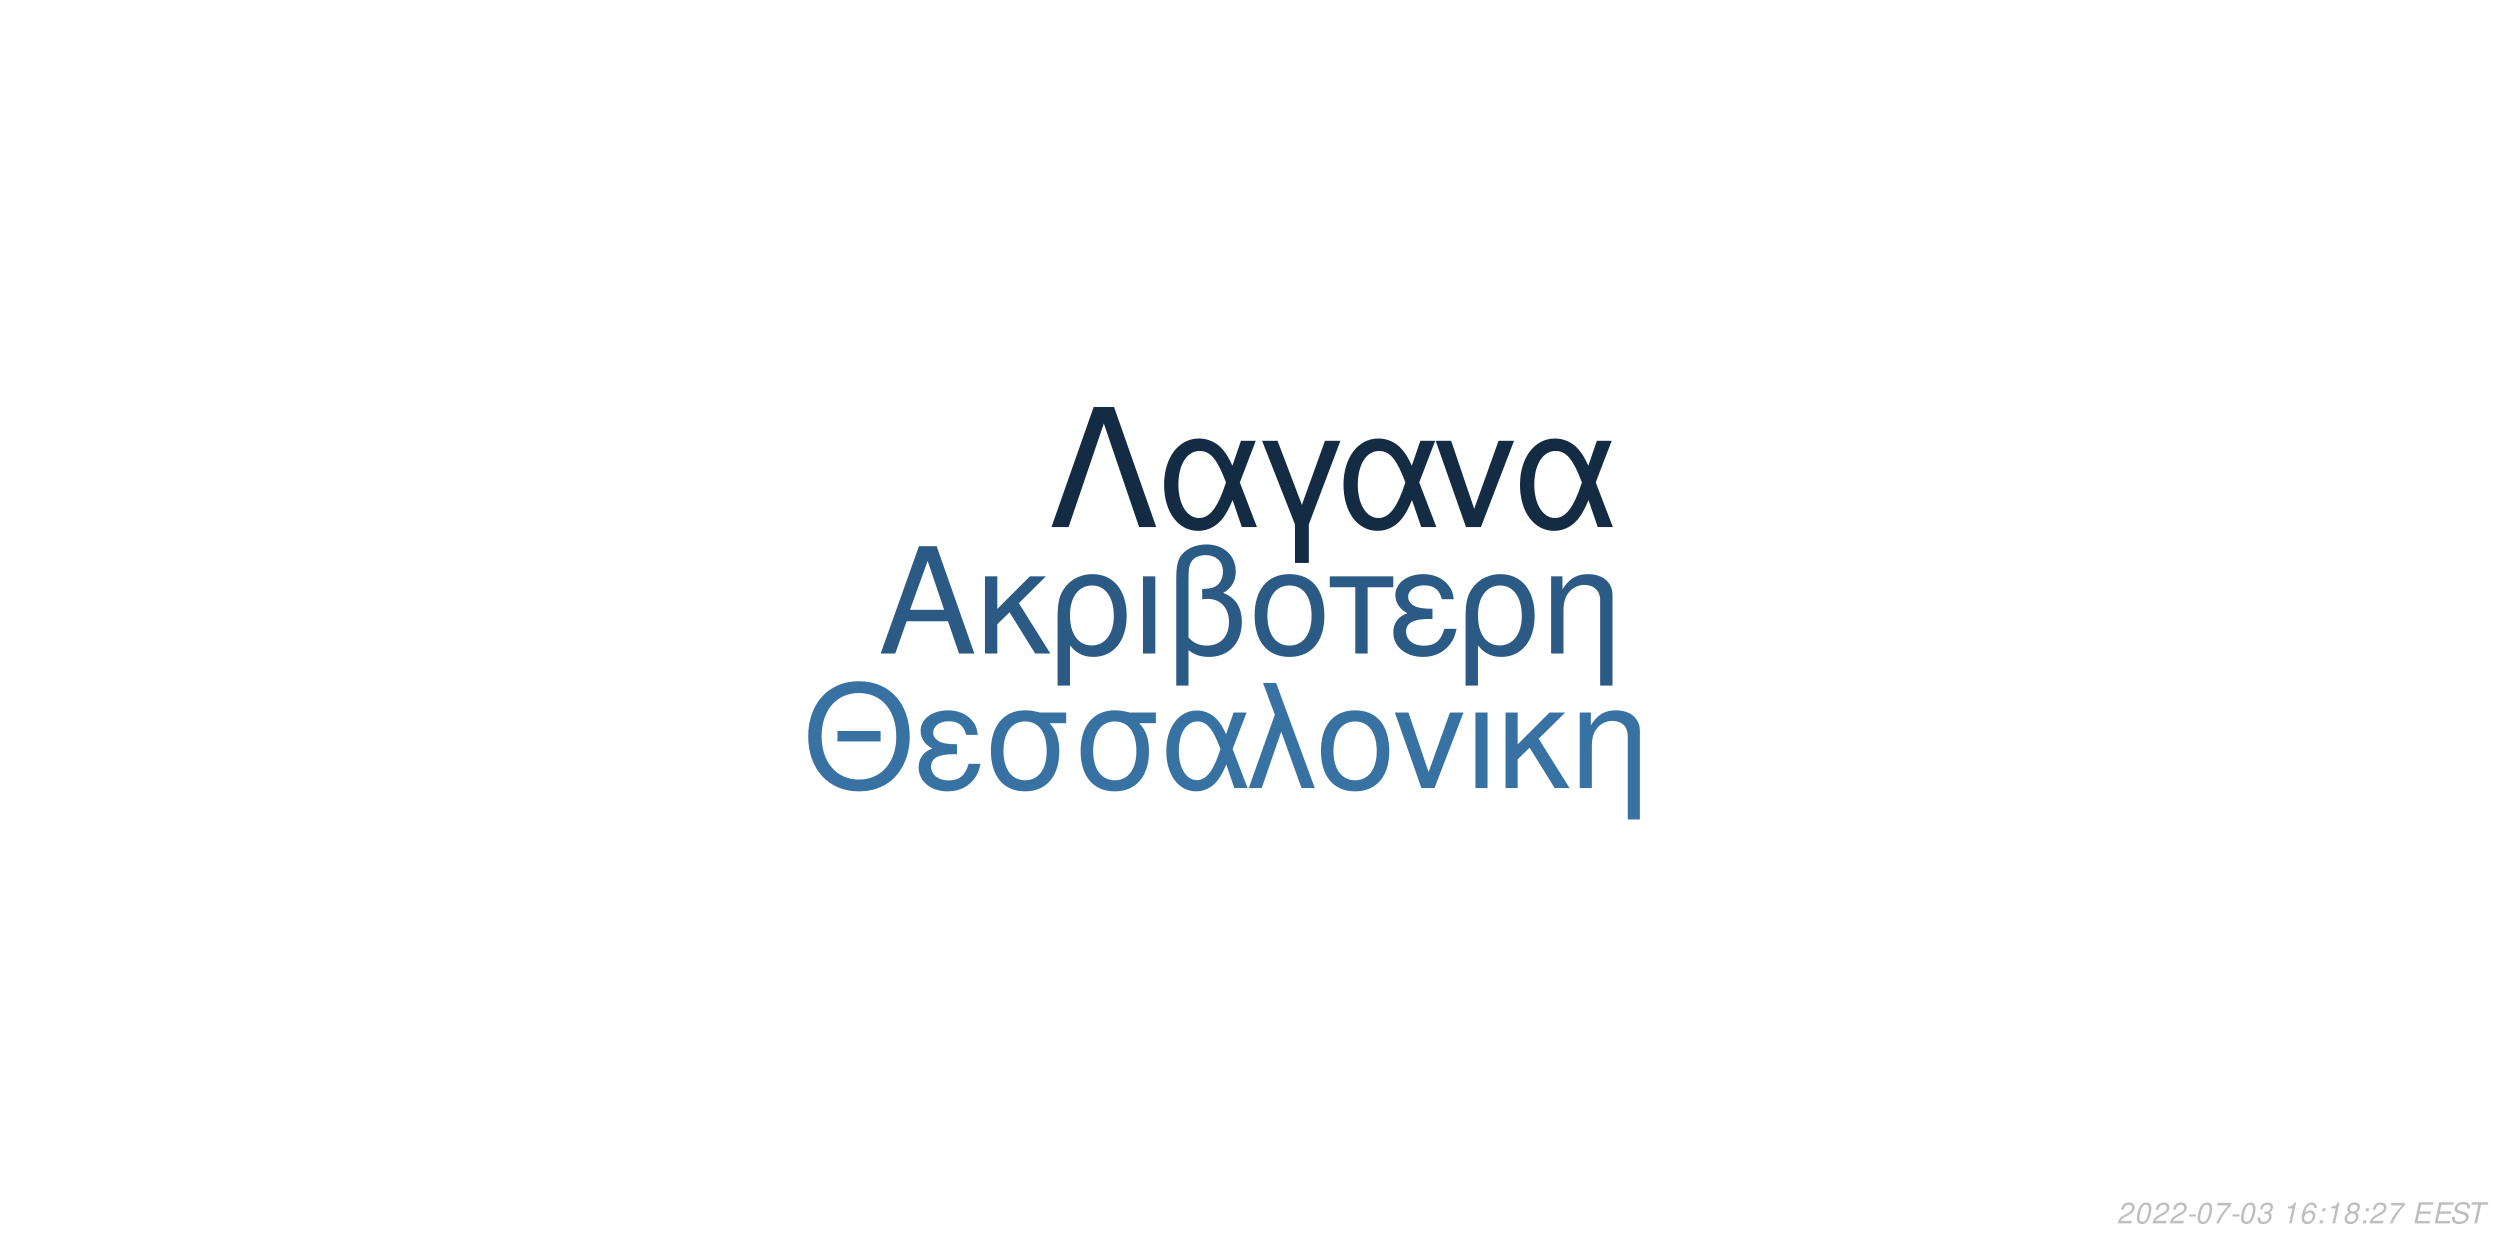
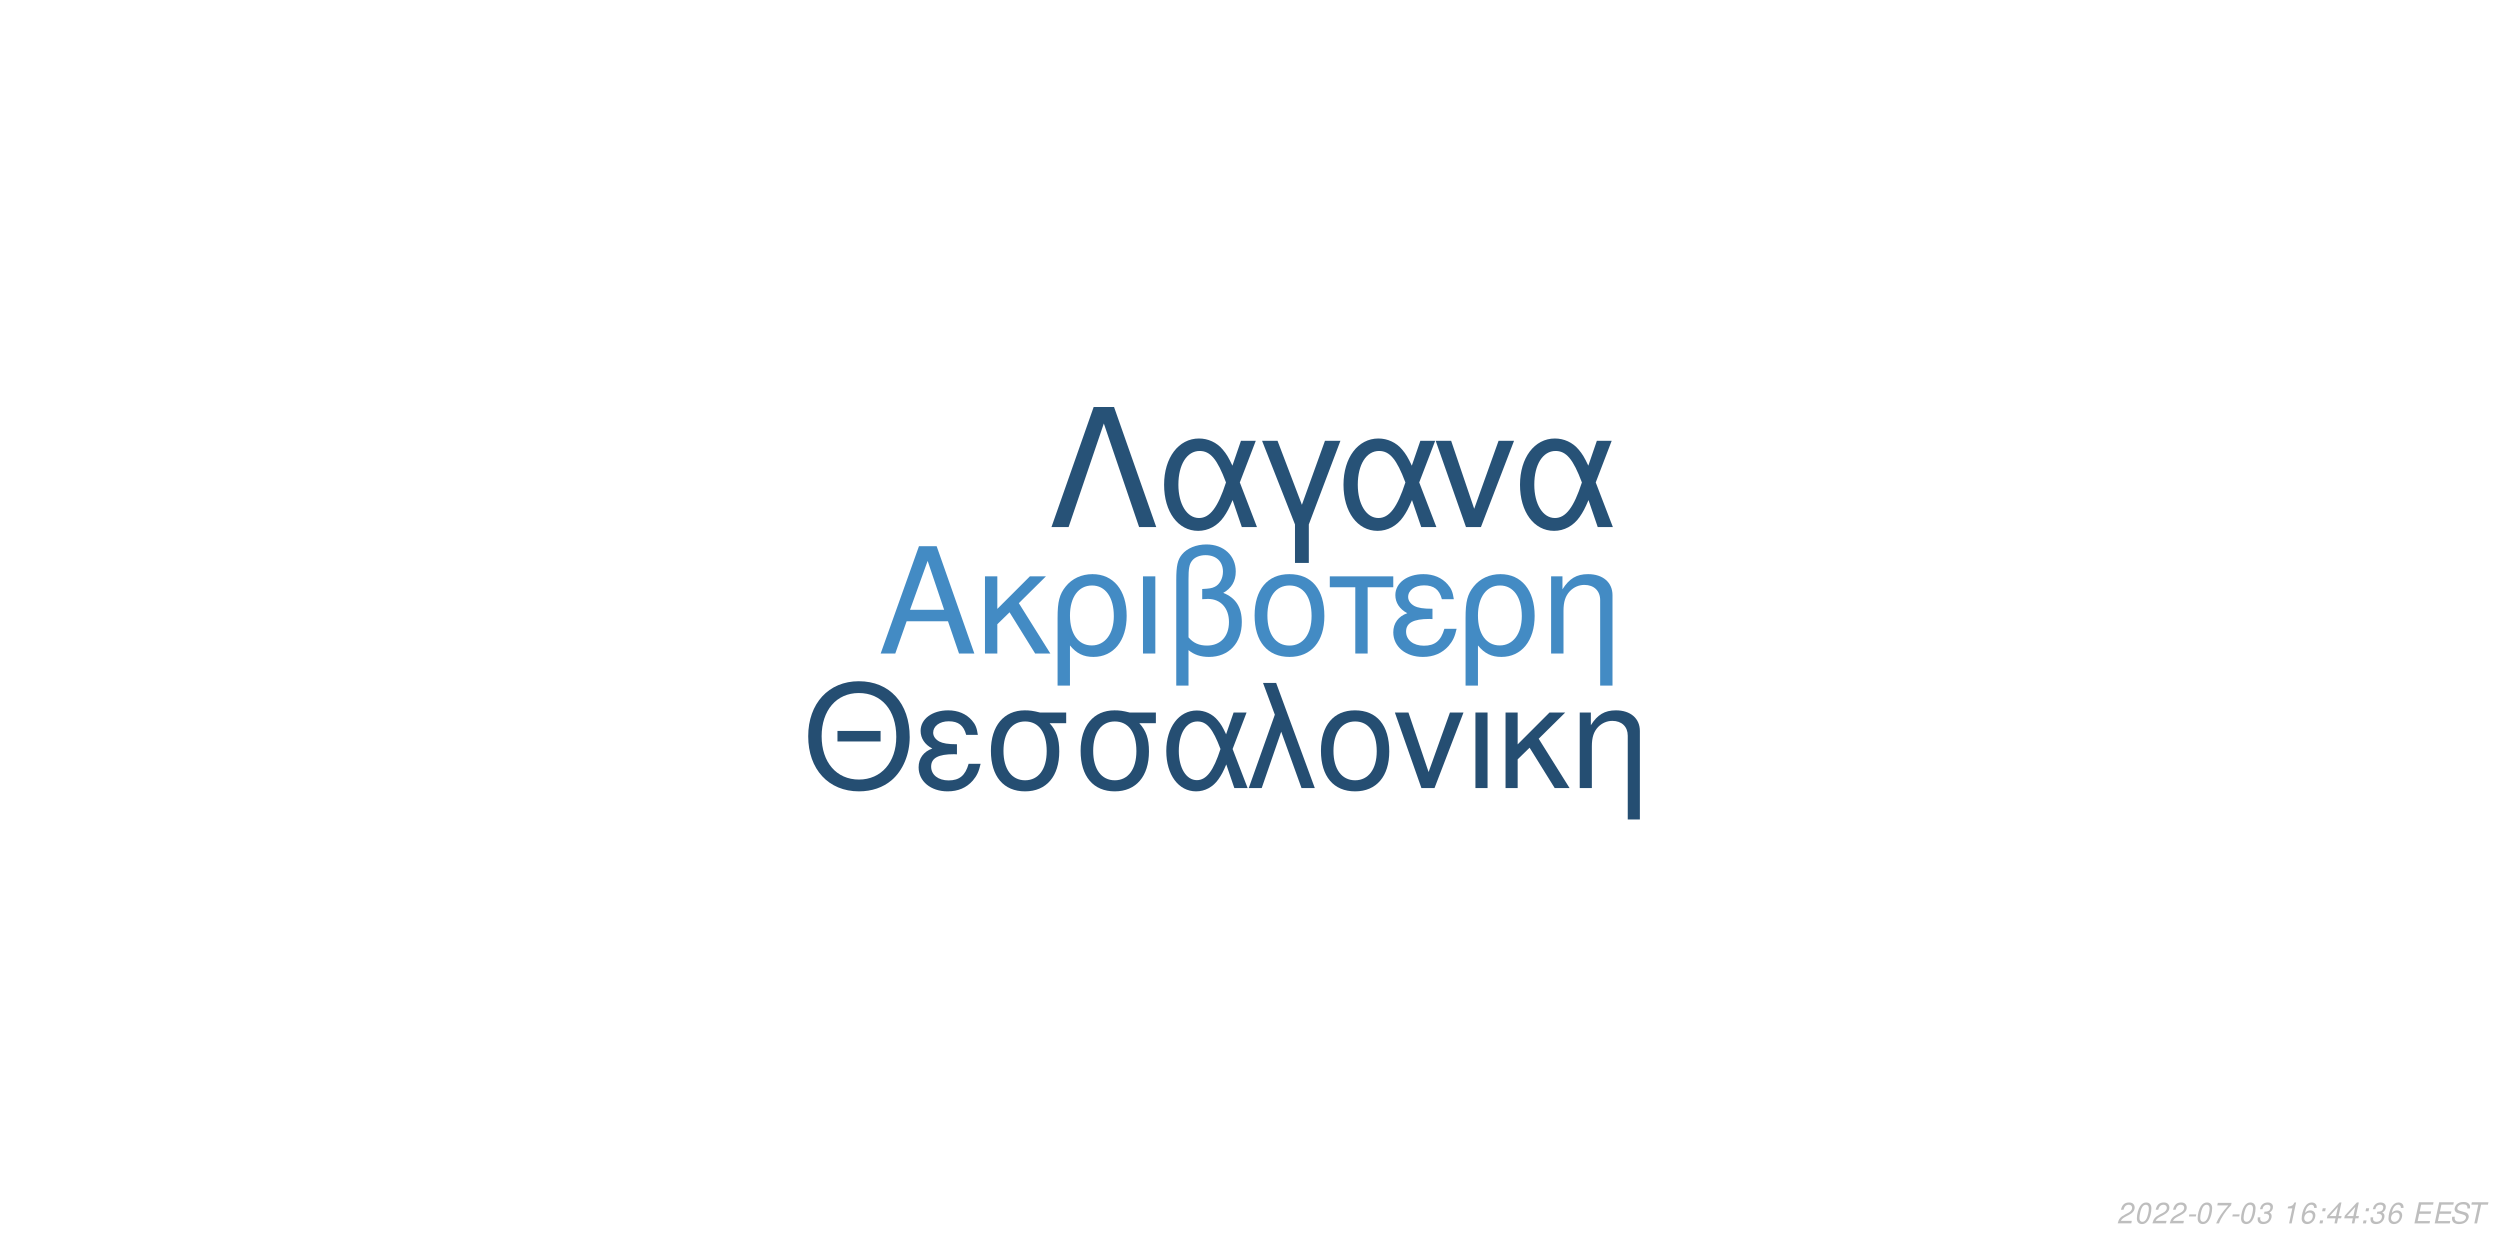
<svg xmlns="http://www.w3.org/2000/svg" xmlns:xlink="http://www.w3.org/1999/xlink" width="864pt" height="432pt" viewBox="0 0 864 432" version="1.1">
  <defs>
    <g>
      <symbol overflow="visible" id="glyph0-0">
        <path style="stroke:none;" d="" />
      </symbol>
      <symbol overflow="visible" id="glyph0-1">
        <path style="stroke:none;" d="M 24.125 -11.141 L 27.938 0 L 33.234 0 L 20.203 -37.094 L 14.094 -37.094 L 0.859 0 L 5.906 0 L 9.828 -11.141 Z M 22.797 -15.109 L 11 -15.109 L 17.094 -32.016 Z M 22.797 -15.109 " />
      </symbol>
      <symbol overflow="visible" id="glyph0-2">
        <path style="stroke:none;" d="M 7.172 -15.422 L 7.172 -26.672 L 2.906 -26.672 L 2.906 0 L 7.172 0 L 7.172 -10.125 L 11.406 -14.25 L 20.25 0 L 25.5 0 L 14.609 -17.406 L 23.969 -26.672 L 18.422 -26.672 Z M 7.172 -15.422 " />
      </symbol>
      <symbol overflow="visible" id="glyph0-3">
        <path style="stroke:none;" d="M 3 11.094 L 7.281 11.094 L 7.281 -2.797 C 9.516 -0.047 11.953 1.172 15.375 1.172 C 22.344 1.172 26.875 -4.422 26.875 -13.031 C 26.875 -21.891 22.297 -27.438 15.062 -27.438 C 11.297 -27.438 7.984 -25.906 5.797 -23.156 C 3.672 -20.516 3 -17.969 3 -12.359 Z M 14.906 -23.516 C 19.547 -23.516 22.438 -19.438 22.438 -12.922 C 22.438 -6.812 19.391 -2.797 14.812 -2.797 C 10.172 -2.797 7.281 -6.766 7.281 -13.125 C 7.281 -19.484 10.234 -23.516 14.906 -23.516 Z M 14.906 -23.516 " />
      </symbol>
      <symbol overflow="visible" id="glyph0-4">
        <path style="stroke:none;" d="M 3.516 0 L 7.781 0 L 7.781 -26.672 L 3.516 -26.672 Z M 3.516 0 " />
      </symbol>
      <symbol overflow="visible" id="glyph0-5">
        <path style="stroke:none;" d="M 4.016 11.094 L 8.25 11.094 L 8.25 -1.172 C 10.172 0.406 12.422 1.172 15.312 1.172 C 22.188 1.172 26.672 -3.609 26.672 -10.891 C 26.672 -15.984 24.578 -19.234 20.25 -20.969 C 23.109 -22.547 24.578 -25.031 24.578 -28.344 C 24.578 -33.844 20.406 -37.703 14.453 -37.703 C 10.938 -37.703 7.734 -36.391 6 -34.25 C 4.484 -32.422 4.016 -30.328 4.016 -25.391 Z M 8.25 -25.656 C 8.25 -29.359 8.5 -30.844 9.469 -32.062 C 10.375 -33.281 12.156 -34 14.094 -34 C 17.812 -34 20.156 -31.812 20.156 -28.297 C 20.156 -25.953 18.984 -23.812 17.297 -23.047 C 16.281 -22.547 15.469 -22.438 12.984 -22.297 L 12.984 -18.781 C 13.734 -18.828 14.344 -18.875 14.969 -18.875 C 19.344 -18.875 22.234 -15.719 22.234 -10.891 C 22.234 -5.906 19.281 -2.75 14.656 -2.75 C 11.953 -2.75 9.922 -3.609 8.25 -5.594 Z M 8.25 -25.656 " />
      </symbol>
      <symbol overflow="visible" id="glyph0-6">
        <path style="stroke:none;" d="M 14.094 -27.438 C 6.562 -27.438 2.094 -22.094 2.094 -13.125 C 2.094 -4.125 6.562 1.172 14.141 1.172 C 21.672 1.172 26.203 -4.172 26.203 -12.922 C 26.203 -22.188 21.828 -27.438 14.094 -27.438 Z M 14.141 -23.516 C 18.938 -23.516 21.781 -19.594 21.781 -12.984 C 21.781 -6.672 18.828 -2.75 14.141 -2.75 C 9.422 -2.75 6.516 -6.672 6.516 -13.125 C 6.516 -19.594 9.422 -23.516 14.141 -23.516 Z M 14.141 -23.516 " />
      </symbol>
      <symbol overflow="visible" id="glyph0-7">
        <path style="stroke:none;" d="M 7.891 0 L 12.156 0 L 12.156 -22.906 L 21.016 -22.906 L 21.016 -26.672 L -0.922 -26.672 L -0.922 -22.906 L 7.891 -22.906 Z M 7.891 0 " />
      </symbol>
      <symbol overflow="visible" id="glyph0-8">
        <path style="stroke:none;" d="M 14.562 -15.469 C 11.344 -15.469 9.562 -15.781 8.297 -16.438 C 6.922 -17.203 6.156 -18.328 6.156 -19.547 C 6.156 -21.891 8.453 -23.562 11.656 -23.562 C 15.062 -23.562 16.953 -22.094 17.812 -18.781 L 21.938 -18.781 C 21.578 -21.266 21.062 -22.5 19.797 -23.922 C 17.812 -26.203 14.906 -27.438 11.453 -27.438 C 5.797 -27.438 1.734 -24.375 1.734 -20.203 C 1.734 -17.609 3.156 -15.375 5.859 -13.938 C 2.797 -12.875 1.016 -10.484 1.016 -7.328 C 1.016 -2.391 5.297 1.172 11.25 1.172 C 14.969 1.172 17.906 -0.109 20.156 -2.641 C 21.578 -4.328 22.297 -5.797 22.906 -8.547 L 18.672 -8.547 C 17.5 -4.422 15.422 -2.703 11.609 -2.703 C 7.938 -2.703 5.438 -4.688 5.438 -7.578 C 5.438 -10.578 7.938 -11.953 13.484 -11.953 C 13.641 -11.953 14.094 -11.953 14.562 -11.906 Z M 14.562 -15.469 " />
      </symbol>
      <symbol overflow="visible" id="glyph0-9">
        <path style="stroke:none;" d="M 3.562 -26.672 L 3.562 0 L 7.844 0 L 7.844 -14.703 C 7.844 -17.906 8.5 -19.891 10.031 -21.531 C 11.406 -22.953 13.188 -23.719 15.062 -23.719 C 18.375 -23.719 20.516 -21.672 20.516 -18.469 L 20.516 11.094 L 24.781 11.094 L 24.781 -20.156 C 24.781 -24.578 21.469 -27.438 16.328 -27.438 C 12.359 -27.438 9.828 -25.906 7.484 -22.188 L 7.484 -26.672 Z M 3.562 -26.672 " />
      </symbol>
      <symbol overflow="visible" id="glyph1-0">
        <path style="stroke:none;" d="" />
      </symbol>
      <symbol overflow="visible" id="glyph1-1">
        <path style="stroke:none;" d="M 26.859 -19.734 L 11.953 -19.734 L 11.953 -16.094 L 26.859 -16.094 Z M 19.328 -36.922 C 8.922 -36.922 1.844 -29.25 1.844 -17.891 C 1.844 -6.484 8.875 1.141 19.391 1.141 C 23.812 1.141 27.703 -0.203 30.641 -2.688 C 34.578 -6.031 36.922 -11.656 36.922 -17.594 C 36.922 -29.297 30 -36.922 19.328 -36.922 Z M 19.328 -32.844 C 27.203 -32.844 32.281 -26.906 32.281 -17.688 C 32.281 -8.922 27.062 -2.938 19.391 -2.938 C 11.609 -2.938 6.484 -8.922 6.484 -17.891 C 6.484 -26.859 11.609 -32.844 19.328 -32.844 Z M 19.328 -32.844 " />
      </symbol>
      <symbol overflow="visible" id="glyph1-2">
        <path style="stroke:none;" d="M 14.25 -15.141 C 11.109 -15.141 9.375 -15.453 8.125 -16.094 C 6.781 -16.844 6.031 -17.938 6.031 -19.141 C 6.031 -21.422 8.266 -23.078 11.406 -23.078 C 14.75 -23.078 16.594 -21.625 17.438 -18.391 L 21.469 -18.391 C 21.125 -20.828 20.625 -22.031 19.391 -23.422 C 17.438 -25.656 14.594 -26.859 11.219 -26.859 C 5.688 -26.859 1.688 -23.875 1.688 -19.781 C 1.688 -17.234 3.094 -15.047 5.734 -13.656 C 2.734 -12.609 1 -10.266 1 -7.172 C 1 -2.344 5.188 1.141 11.016 1.141 C 14.656 1.141 17.547 -0.094 19.734 -2.594 C 21.125 -4.234 21.828 -5.688 22.422 -8.375 L 18.281 -8.375 C 17.141 -4.328 15.094 -2.641 11.359 -2.641 C 7.766 -2.641 5.328 -4.578 5.328 -7.422 C 5.328 -10.359 7.766 -11.703 13.203 -11.703 C 13.359 -11.703 13.797 -11.703 14.25 -11.656 Z M 14.25 -15.141 " />
      </symbol>
      <symbol overflow="visible" id="glyph1-3">
        <path style="stroke:none;" d="M 29 -26.109 L 19.938 -26.109 C 17.594 -26.703 16.438 -26.859 14.703 -26.859 C 7.469 -26.859 2.984 -21.469 2.984 -12.859 C 2.984 -4.031 7.375 1.141 14.797 1.141 C 22.172 1.141 26.609 -4.078 26.609 -12.656 C 26.609 -17.047 25.656 -19.828 23.266 -22.422 L 29 -22.422 Z M 14.797 -23.016 C 19.531 -23.016 22.266 -19.234 22.266 -12.75 C 22.266 -6.531 19.438 -2.688 14.797 -2.688 C 10.172 -2.688 7.328 -6.531 7.328 -12.859 C 7.328 -19.188 10.172 -23.016 14.797 -23.016 Z M 14.797 -23.016 " />
      </symbol>
      <symbol overflow="visible" id="glyph1-4">
        <path style="stroke:none;" d="M 29.344 -26.109 L 24.859 -26.109 L 22.266 -18.578 C 21.125 -21.031 20.484 -22.125 19.328 -23.469 C 17.547 -25.609 14.906 -26.812 12.156 -26.812 C 5.984 -26.812 1.594 -20.984 1.594 -12.812 C 1.594 -4.578 5.828 1.141 11.906 1.141 C 14.953 1.141 17.734 -0.344 19.625 -3.047 C 20.672 -4.531 21.281 -5.688 22.328 -8.172 L 25.109 0 L 29.703 0 L 24.516 -13.5 Z M 20.328 -13.5 C 17.891 -5.922 15.453 -2.734 12.156 -2.734 C 8.516 -2.734 5.922 -6.922 5.922 -12.812 C 5.922 -18.938 8.516 -23.016 12.359 -23.016 C 15.594 -23.016 17.688 -20.531 20.328 -13.5 Z M 20.328 -13.5 " />
      </symbol>
      <symbol overflow="visible" id="glyph1-5">
        <path style="stroke:none;" d="M 1.094 0 L 5.578 0 L 12.312 -19.484 L 19.328 0 L 23.922 0 L 10.562 -36.328 L 6.031 -36.328 L 10.109 -25.359 Z M 1.094 0 " />
      </symbol>
      <symbol overflow="visible" id="glyph1-6">
        <path style="stroke:none;" d="M 13.797 -26.859 C 6.422 -26.859 2.047 -21.625 2.047 -12.859 C 2.047 -4.031 6.422 1.141 13.859 1.141 C 21.234 1.141 25.656 -4.078 25.656 -12.656 C 25.656 -21.719 21.375 -26.859 13.797 -26.859 Z M 13.859 -23.016 C 18.531 -23.016 21.328 -19.188 21.328 -12.703 C 21.328 -6.531 18.438 -2.688 13.859 -2.688 C 9.219 -2.688 6.375 -6.531 6.375 -12.859 C 6.375 -19.188 9.219 -23.016 13.859 -23.016 Z M 13.859 -23.016 " />
      </symbol>
      <symbol overflow="visible" id="glyph1-7">
        <path style="stroke:none;" d="M 14.297 0 L 24.312 -26.109 L 19.625 -26.109 L 12.25 -5.531 L 5.281 -26.109 L 0.594 -26.109 L 9.766 0 Z M 14.297 0 " />
      </symbol>
      <symbol overflow="visible" id="glyph1-8">
        <path style="stroke:none;" d="M 3.438 0 L 7.625 0 L 7.625 -26.109 L 3.438 -26.109 Z M 3.438 0 " />
      </symbol>
      <symbol overflow="visible" id="glyph1-9">
        <path style="stroke:none;" d="M 7.031 -15.094 L 7.031 -26.109 L 2.844 -26.109 L 2.844 0 L 7.031 0 L 7.031 -9.922 L 11.156 -13.953 L 19.828 0 L 24.969 0 L 14.297 -17.047 L 23.469 -26.109 L 18.031 -26.109 Z M 7.031 -15.094 " />
      </symbol>
      <symbol overflow="visible" id="glyph1-10">
        <path style="stroke:none;" d="M 3.484 -26.109 L 3.484 0 L 7.672 0 L 7.672 -14.406 C 7.672 -17.547 8.328 -19.484 9.812 -21.078 C 11.156 -22.469 12.906 -23.219 14.75 -23.219 C 17.984 -23.219 20.078 -21.234 20.078 -18.094 L 20.078 10.859 L 24.266 10.859 L 24.266 -19.734 C 24.266 -24.062 21.031 -26.859 16 -26.859 C 12.109 -26.859 9.609 -25.359 7.328 -21.719 L 7.328 -26.109 Z M 3.484 -26.109 " />
      </symbol>
      <symbol overflow="visible" id="glyph2-0">
        <path style="stroke:none;" d="" />
      </symbol>
      <symbol overflow="visible" id="glyph2-1">
        <path style="stroke:none;" d="M 22.531 -41.484 L 15.484 -41.484 L 0.906 0 L 6.828 0 L 19 -35.797 L 31.188 0 L 37.109 0 Z M 22.531 -41.484 " />
      </symbol>
      <symbol overflow="visible" id="glyph2-2">
        <path style="stroke:none;" d="M 33.516 -29.812 L 28.391 -29.812 L 25.438 -21.219 C 24.125 -24.016 23.391 -25.266 22.078 -26.797 C 20.031 -29.25 17.016 -30.609 13.891 -30.609 C 6.828 -30.609 1.828 -23.953 1.828 -14.625 C 1.828 -5.234 6.656 1.312 13.594 1.312 C 17.078 1.312 20.266 -0.391 22.422 -3.469 C 23.609 -5.172 24.297 -6.484 25.5 -9.328 L 28.688 0 L 33.922 0 L 28 -15.422 Z M 23.219 -15.422 C 20.422 -6.766 17.641 -3.125 13.891 -3.125 C 9.734 -3.125 6.766 -7.906 6.766 -14.625 C 6.766 -21.625 9.734 -26.297 14.109 -26.297 C 17.812 -26.297 20.203 -23.453 23.219 -15.422 Z M 23.219 -15.422 " />
      </symbol>
      <symbol overflow="visible" id="glyph2-3">
        <path style="stroke:none;" d="M 12.062 12.406 L 16.844 12.406 L 16.844 -0.906 L 27.766 -29.812 L 22.422 -29.812 L 14.453 -7.688 L 6.031 -29.812 L 0.688 -29.812 L 12.062 -0.906 Z M 12.062 12.406 " />
      </symbol>
      <symbol overflow="visible" id="glyph2-4">
        <path style="stroke:none;" d="M 16.328 0 L 27.766 -29.812 L 22.422 -29.812 L 14 -6.312 L 6.031 -29.812 L 0.688 -29.812 L 11.156 0 Z M 16.328 0 " />
      </symbol>
      <symbol overflow="visible" id="glyph3-0">
        <path style="stroke:none;" d="" />
      </symbol>
      <symbol overflow="visible" id="glyph3-1">
        <path style="stroke:none;" d="M 5.234 -0.875 L 1.469 -0.875 C 1.641 -1.375 2.203 -1.891 3.109 -2.344 L 4.234 -2.938 C 5.562 -3.625 6.219 -4.469 6.219 -5.484 C 6.219 -5.938 6.062 -6.359 5.797 -6.656 C 5.469 -7.047 4.984 -7.234 4.312 -7.234 C 2.766 -7.234 1.891 -6.453 1.484 -4.734 L 2.375 -4.734 C 2.484 -5.188 2.609 -5.484 2.797 -5.75 C 3.094 -6.203 3.609 -6.453 4.188 -6.453 C 4.891 -6.453 5.344 -6.031 5.344 -5.375 C 5.344 -4.703 4.859 -4.094 4.016 -3.656 L 2.984 -3.125 C 1.234 -2.188 0.797 -1.656 0.344 -0.016 L 5.047 -0.016 Z M 5.234 -0.875 " />
      </symbol>
      <symbol overflow="visible" id="glyph3-2">
        <path style="stroke:none;" d="M 4.203 -7.234 C 3.375 -7.234 2.688 -6.812 2.125 -5.984 C 1.484 -5.047 0.984 -3.188 0.984 -1.734 C 0.984 -1.109 1.172 -0.562 1.484 -0.266 C 1.797 0.047 2.281 0.234 2.766 0.234 C 3.625 0.234 4.281 -0.156 4.859 -1.016 C 5.516 -1.953 6 -3.797 6 -5.266 C 6 -6.5 5.328 -7.234 4.203 -7.234 Z M 4.094 -6.453 C 4.734 -6.453 5.125 -5.984 5.125 -5.156 C 5.125 -4.203 4.781 -2.625 4.406 -1.812 C 3.984 -0.938 3.516 -0.547 2.875 -0.547 C 2.25 -0.547 1.875 -1.031 1.875 -1.828 C 1.875 -2.797 2.203 -4.344 2.594 -5.203 C 2.984 -6.047 3.453 -6.453 4.094 -6.453 Z M 4.094 -6.453 " />
      </symbol>
      <symbol overflow="visible" id="glyph3-3">
        <path style="stroke:none;" d="M 3.516 -3.125 L 1.125 -3.125 L 0.969 -2.406 L 3.359 -2.406 Z M 3.516 -3.125 " />
      </symbol>
      <symbol overflow="visible" id="glyph3-4">
        <path style="stroke:none;" d="M 6.703 -7.094 L 1.953 -7.094 L 1.766 -6.219 L 5.594 -6.219 C 3.344 -3.688 2.266 -2.109 1.375 0 L 2.344 0 C 3.031 -1.906 4.828 -4.594 6.547 -6.281 Z M 6.703 -7.094 " />
      </symbol>
      <symbol overflow="visible" id="glyph3-5">
        <path style="stroke:none;" d="M 2.922 -3.312 C 3.125 -3.344 3.234 -3.344 3.375 -3.344 C 4.203 -3.344 4.688 -3 4.688 -2.406 C 4.688 -1.312 3.906 -0.547 2.781 -0.547 C 2.047 -0.547 1.594 -0.938 1.594 -1.562 C 1.594 -1.719 1.609 -1.844 1.656 -2.094 L 0.766 -2.094 C 0.734 -1.797 0.719 -1.641 0.719 -1.469 C 0.719 -0.375 1.406 0.234 2.641 0.234 C 3.547 0.234 4.297 -0.078 4.812 -0.656 C 5.266 -1.156 5.562 -1.875 5.562 -2.547 C 5.562 -3.125 5.344 -3.453 4.797 -3.734 C 5.641 -4.234 6.016 -4.844 6.016 -5.734 C 6.016 -6.656 5.312 -7.234 4.203 -7.234 C 3.375 -7.234 2.672 -6.938 2.188 -6.375 C 1.891 -6.031 1.703 -5.641 1.516 -4.906 L 2.391 -4.906 C 2.5 -5.359 2.594 -5.594 2.734 -5.812 C 3.047 -6.234 3.516 -6.453 4.078 -6.453 C 4.734 -6.453 5.141 -6.125 5.141 -5.578 C 5.141 -5.188 5.016 -4.797 4.797 -4.547 C 4.516 -4.234 4 -4.062 3.266 -4.062 L 3.078 -4.062 Z M 2.922 -3.312 " />
      </symbol>
      <symbol overflow="visible" id="glyph3-6">
        <path style="stroke:none;" d="" />
      </symbol>
      <symbol overflow="visible" id="glyph3-7">
        <path style="stroke:none;" d="M 3.703 -5.188 L 2.594 0 L 3.469 0 L 5.016 -7.234 L 4.438 -7.234 C 3.906 -6.156 3.688 -6.016 2.234 -5.812 L 2.109 -5.188 Z M 3.703 -5.188 " />
      </symbol>
      <symbol overflow="visible" id="glyph3-8">
        <path style="stroke:none;" d="M 6.125 -5.344 L 6.141 -5.625 C 6.141 -6.609 5.453 -7.234 4.391 -7.234 C 3.438 -7.234 2.641 -6.719 2.016 -5.703 C 1.422 -4.781 0.938 -2.953 0.938 -1.688 C 0.938 -0.516 1.688 0.234 2.859 0.234 C 3.703 0.234 4.438 -0.156 5 -0.875 C 5.406 -1.422 5.672 -2.156 5.672 -2.766 C 5.672 -3.812 4.969 -4.5 3.906 -4.5 C 3.234 -4.5 2.672 -4.234 2.094 -3.625 C 2.406 -5.375 3.234 -6.453 4.25 -6.453 C 4.703 -6.453 5.062 -6.234 5.172 -5.844 C 5.203 -5.719 5.234 -5.578 5.25 -5.344 Z M 3.656 -3.734 C 4.344 -3.734 4.797 -3.281 4.797 -2.625 C 4.797 -1.469 3.984 -0.547 2.984 -0.547 C 2.297 -0.547 1.812 -1.047 1.812 -1.766 C 1.812 -2.859 2.625 -3.734 3.656 -3.734 Z M 3.656 -3.734 " />
      </symbol>
      <symbol overflow="visible" id="glyph3-9">
        <path style="stroke:none;" d="M 2.359 -1.031 L 1.312 -1.031 L 1.094 0 L 2.141 0 Z M 3.266 -5.234 L 2.219 -5.234 L 2 -4.203 L 3.047 -4.203 Z M 3.266 -5.234 " />
      </symbol>
      <symbol overflow="visible" id="glyph3-10">
-         <path style="stroke:none;" d="M 4.766 -3.797 C 5.078 -3.969 5.234 -4.078 5.438 -4.234 C 5.812 -4.594 6.062 -5.172 6.062 -5.734 C 6.062 -6.625 5.344 -7.234 4.266 -7.234 C 2.812 -7.234 1.703 -6.219 1.703 -4.875 C 1.703 -4.406 1.875 -4.125 2.359 -3.812 C 1.297 -3.312 0.75 -2.516 0.75 -1.469 C 0.75 -0.438 1.547 0.234 2.812 0.234 C 3.656 0.234 4.359 -0.094 4.938 -0.734 C 5.359 -1.234 5.609 -1.859 5.609 -2.438 C 5.609 -3.047 5.312 -3.516 4.766 -3.797 Z M 4.109 -6.453 C 4.797 -6.453 5.188 -6.125 5.188 -5.578 C 5.188 -5.266 5.062 -4.922 4.859 -4.672 C 4.562 -4.312 4.188 -4.156 3.656 -4.156 C 2.984 -4.156 2.594 -4.453 2.594 -4.984 C 2.594 -5.859 3.203 -6.453 4.109 -6.453 Z M 3.453 -3.406 C 4.234 -3.406 4.734 -2.984 4.734 -2.312 C 4.734 -1.312 3.922 -0.547 2.875 -0.547 C 2.125 -0.547 1.625 -0.969 1.625 -1.625 C 1.625 -2.609 2.438 -3.406 3.453 -3.406 Z M 3.453 -3.406 " />
+         <path style="stroke:none;" d="M 3.625 -1.75 L 3.266 0 L 4.141 0 L 4.516 -1.75 L 5.562 -1.75 L 5.734 -2.531 L 4.688 -2.531 L 5.688 -7.234 L 5.016 -7.234 L 0.844 -2.672 L 0.641 -1.75 Z M 3.797 -2.531 L 1.594 -2.531 L 4.469 -5.703 Z M 3.797 -2.531 " />
      </symbol>
      <symbol overflow="visible" id="glyph3-11">
        <path style="stroke:none;" d="M 2.547 -3.312 L 6.5 -3.312 L 6.688 -4.141 L 2.719 -4.141 L 3.219 -6.469 L 7.344 -6.469 L 7.516 -7.297 L 2.453 -7.297 L 0.906 0 L 6.125 0 L 6.297 -0.812 L 2.016 -0.812 Z M 2.547 -3.312 " />
      </symbol>
      <symbol overflow="visible" id="glyph3-12">
        <path style="stroke:none;" d="M 7.062 -5.156 C 7.125 -5.438 7.141 -5.562 7.141 -5.703 C 7.141 -6.156 6.938 -6.594 6.594 -6.891 C 6.188 -7.25 5.656 -7.406 4.875 -7.406 C 3.844 -7.406 3.047 -7.125 2.5 -6.562 C 2.094 -6.141 1.781 -5.438 1.781 -4.922 C 1.781 -4.297 2.219 -3.766 2.891 -3.562 L 4.594 -3.094 C 5.406 -2.859 5.734 -2.578 5.734 -2.094 C 5.734 -1.781 5.547 -1.406 5.266 -1.141 C 4.844 -0.766 4.266 -0.578 3.453 -0.578 C 2.328 -0.578 1.812 -0.984 1.812 -1.906 C 1.812 -2.047 1.812 -2.125 1.844 -2.312 L 0.984 -2.312 C 0.906 -2.062 0.891 -1.906 0.891 -1.688 C 0.891 -0.484 1.797 0.234 3.297 0.234 C 4.359 0.234 5.234 -0.062 5.812 -0.609 C 6.344 -1.078 6.688 -1.797 6.688 -2.375 C 6.688 -2.641 6.609 -2.906 6.453 -3.156 C 6.234 -3.5 5.938 -3.703 5.469 -3.828 L 3.75 -4.312 C 2.984 -4.547 2.734 -4.734 2.734 -5.188 C 2.734 -5.547 2.875 -5.844 3.188 -6.109 C 3.547 -6.438 4.031 -6.594 4.703 -6.594 C 5.266 -6.594 5.688 -6.484 5.906 -6.297 C 6.094 -6.125 6.219 -5.797 6.219 -5.516 C 6.219 -5.422 6.203 -5.344 6.188 -5.156 Z M 7.062 -5.156 " />
      </symbol>
      <symbol overflow="visible" id="glyph3-13">
        <path style="stroke:none;" d="M 4.938 -6.469 L 7.312 -6.469 L 7.484 -7.297 L 1.75 -7.297 L 1.578 -6.469 L 3.984 -6.469 L 2.609 0 L 3.547 0 Z M 4.938 -6.469 " />
      </symbol>
    </g>
  </defs>
  <g id="surface1">
    <rect x="0" y="0" width="864" height="432" style="fill:rgb(100%,100%,100%);fill-opacity:1;stroke:none;" />
-     <g style="fill:rgb(16.863%,35.686%,51.765%);fill-opacity:1;">
+     <g style="fill:rgb(26.275%,54.51%,76.863%);fill-opacity:1;">
      <use xlink:href="#glyph0-1" x="303.5" y="225.861" />
      <use xlink:href="#glyph0-2" x="337.5" y="225.861" />
      <use xlink:href="#glyph0-3" x="362.5" y="225.861" />
      <use xlink:href="#glyph0-4" x="391.5" y="225.861" />
      <use xlink:href="#glyph0-5" x="402.5" y="225.861" />
      <use xlink:href="#glyph0-6" x="431.5" y="225.861" />
      <use xlink:href="#glyph0-7" x="460.5" y="225.861" />
      <use xlink:href="#glyph0-8" x="480.5" y="225.861" />
      <use xlink:href="#glyph0-3" x="503.5" y="225.861" />
      <use xlink:href="#glyph0-9" x="532.5" y="225.861" />
    </g>
-     <g style="fill:rgb(21.569%,44.706%,63.922%);fill-opacity:1;">
+     <g style="fill:rgb(14.51%,30.588%,44.706%);fill-opacity:1;">
      <use xlink:href="#glyph1-1" x="277.473" y="272.354" />
      <use xlink:href="#glyph1-2" x="316.473" y="272.354" />
      <use xlink:href="#glyph1-3" x="339.473" y="272.354" />
      <use xlink:href="#glyph1-3" x="370.473" y="272.354" />
      <use xlink:href="#glyph1-4" x="401.473" y="272.354" />
      <use xlink:href="#glyph1-5" x="430.473" y="272.354" />
      <use xlink:href="#glyph1-6" x="454.473" y="272.354" />
      <use xlink:href="#glyph1-7" x="481.473" y="272.354" />
      <use xlink:href="#glyph1-8" x="506.473" y="272.354" />
      <use xlink:href="#glyph1-9" x="517.473" y="272.354" />
      <use xlink:href="#glyph1-10" x="542.473" y="272.354" />
    </g>
-     <g style="fill:rgb(7.451%,16.863%,26.275%);fill-opacity:1;">
+     <g style="fill:rgb(15.294%,32.157%,46.667%);fill-opacity:1;">
      <use xlink:href="#glyph2-1" x="362.484" y="182.152" />
      <use xlink:href="#glyph2-2" x="400.484" y="182.152" />
      <use xlink:href="#glyph2-3" x="435.484" y="182.152" />
      <use xlink:href="#glyph2-2" x="462.484" y="182.152" />
      <use xlink:href="#glyph2-4" x="495.484" y="182.152" />
      <use xlink:href="#glyph2-2" x="523.484" y="182.152" />
    </g>
    <g style="fill:rgb(74.51%,74.51%,74.51%);fill-opacity:1;">
      <use xlink:href="#glyph3-1" x="731.52" y="422.81" />
      <use xlink:href="#glyph3-2" x="737.52" y="422.81" />
      <use xlink:href="#glyph3-1" x="743.52" y="422.81" />
      <use xlink:href="#glyph3-1" x="749.52" y="422.81" />
      <use xlink:href="#glyph3-3" x="755.52" y="422.81" />
      <use xlink:href="#glyph3-2" x="758.52" y="422.81" />
      <use xlink:href="#glyph3-4" x="764.52" y="422.81" />
      <use xlink:href="#glyph3-3" x="770.52" y="422.81" />
      <use xlink:href="#glyph3-2" x="773.52" y="422.81" />
      <use xlink:href="#glyph3-5" x="779.52" y="422.81" />
      <use xlink:href="#glyph3-6" x="785.52" y="422.81" />
      <use xlink:href="#glyph3-7" x="788.52" y="422.81" />
      <use xlink:href="#glyph3-8" x="794.52" y="422.81" />
      <use xlink:href="#glyph3-9" x="800.52" y="422.81" />
-       <use xlink:href="#glyph3-7" x="803.52" y="422.81" />
+       <use xlink:href="#glyph3-10" x="803.52" y="422.81" />
      <use xlink:href="#glyph3-10" x="809.52" y="422.81" />
      <use xlink:href="#glyph3-9" x="815.52" y="422.81" />
-       <use xlink:href="#glyph3-1" x="818.52" y="422.81" />
-       <use xlink:href="#glyph3-4" x="824.52" y="422.81" />
+       <use xlink:href="#glyph3-5" x="818.52" y="422.81" />
+       <use xlink:href="#glyph3-8" x="824.52" y="422.81" />
      <use xlink:href="#glyph3-6" x="830.52" y="422.81" />
      <use xlink:href="#glyph3-11" x="833.52" y="422.81" />
      <use xlink:href="#glyph3-11" x="840.52" y="422.81" />
      <use xlink:href="#glyph3-12" x="846.52" y="422.81" />
      <use xlink:href="#glyph3-13" x="852.52" y="422.81" />
    </g>
  </g>
</svg>
